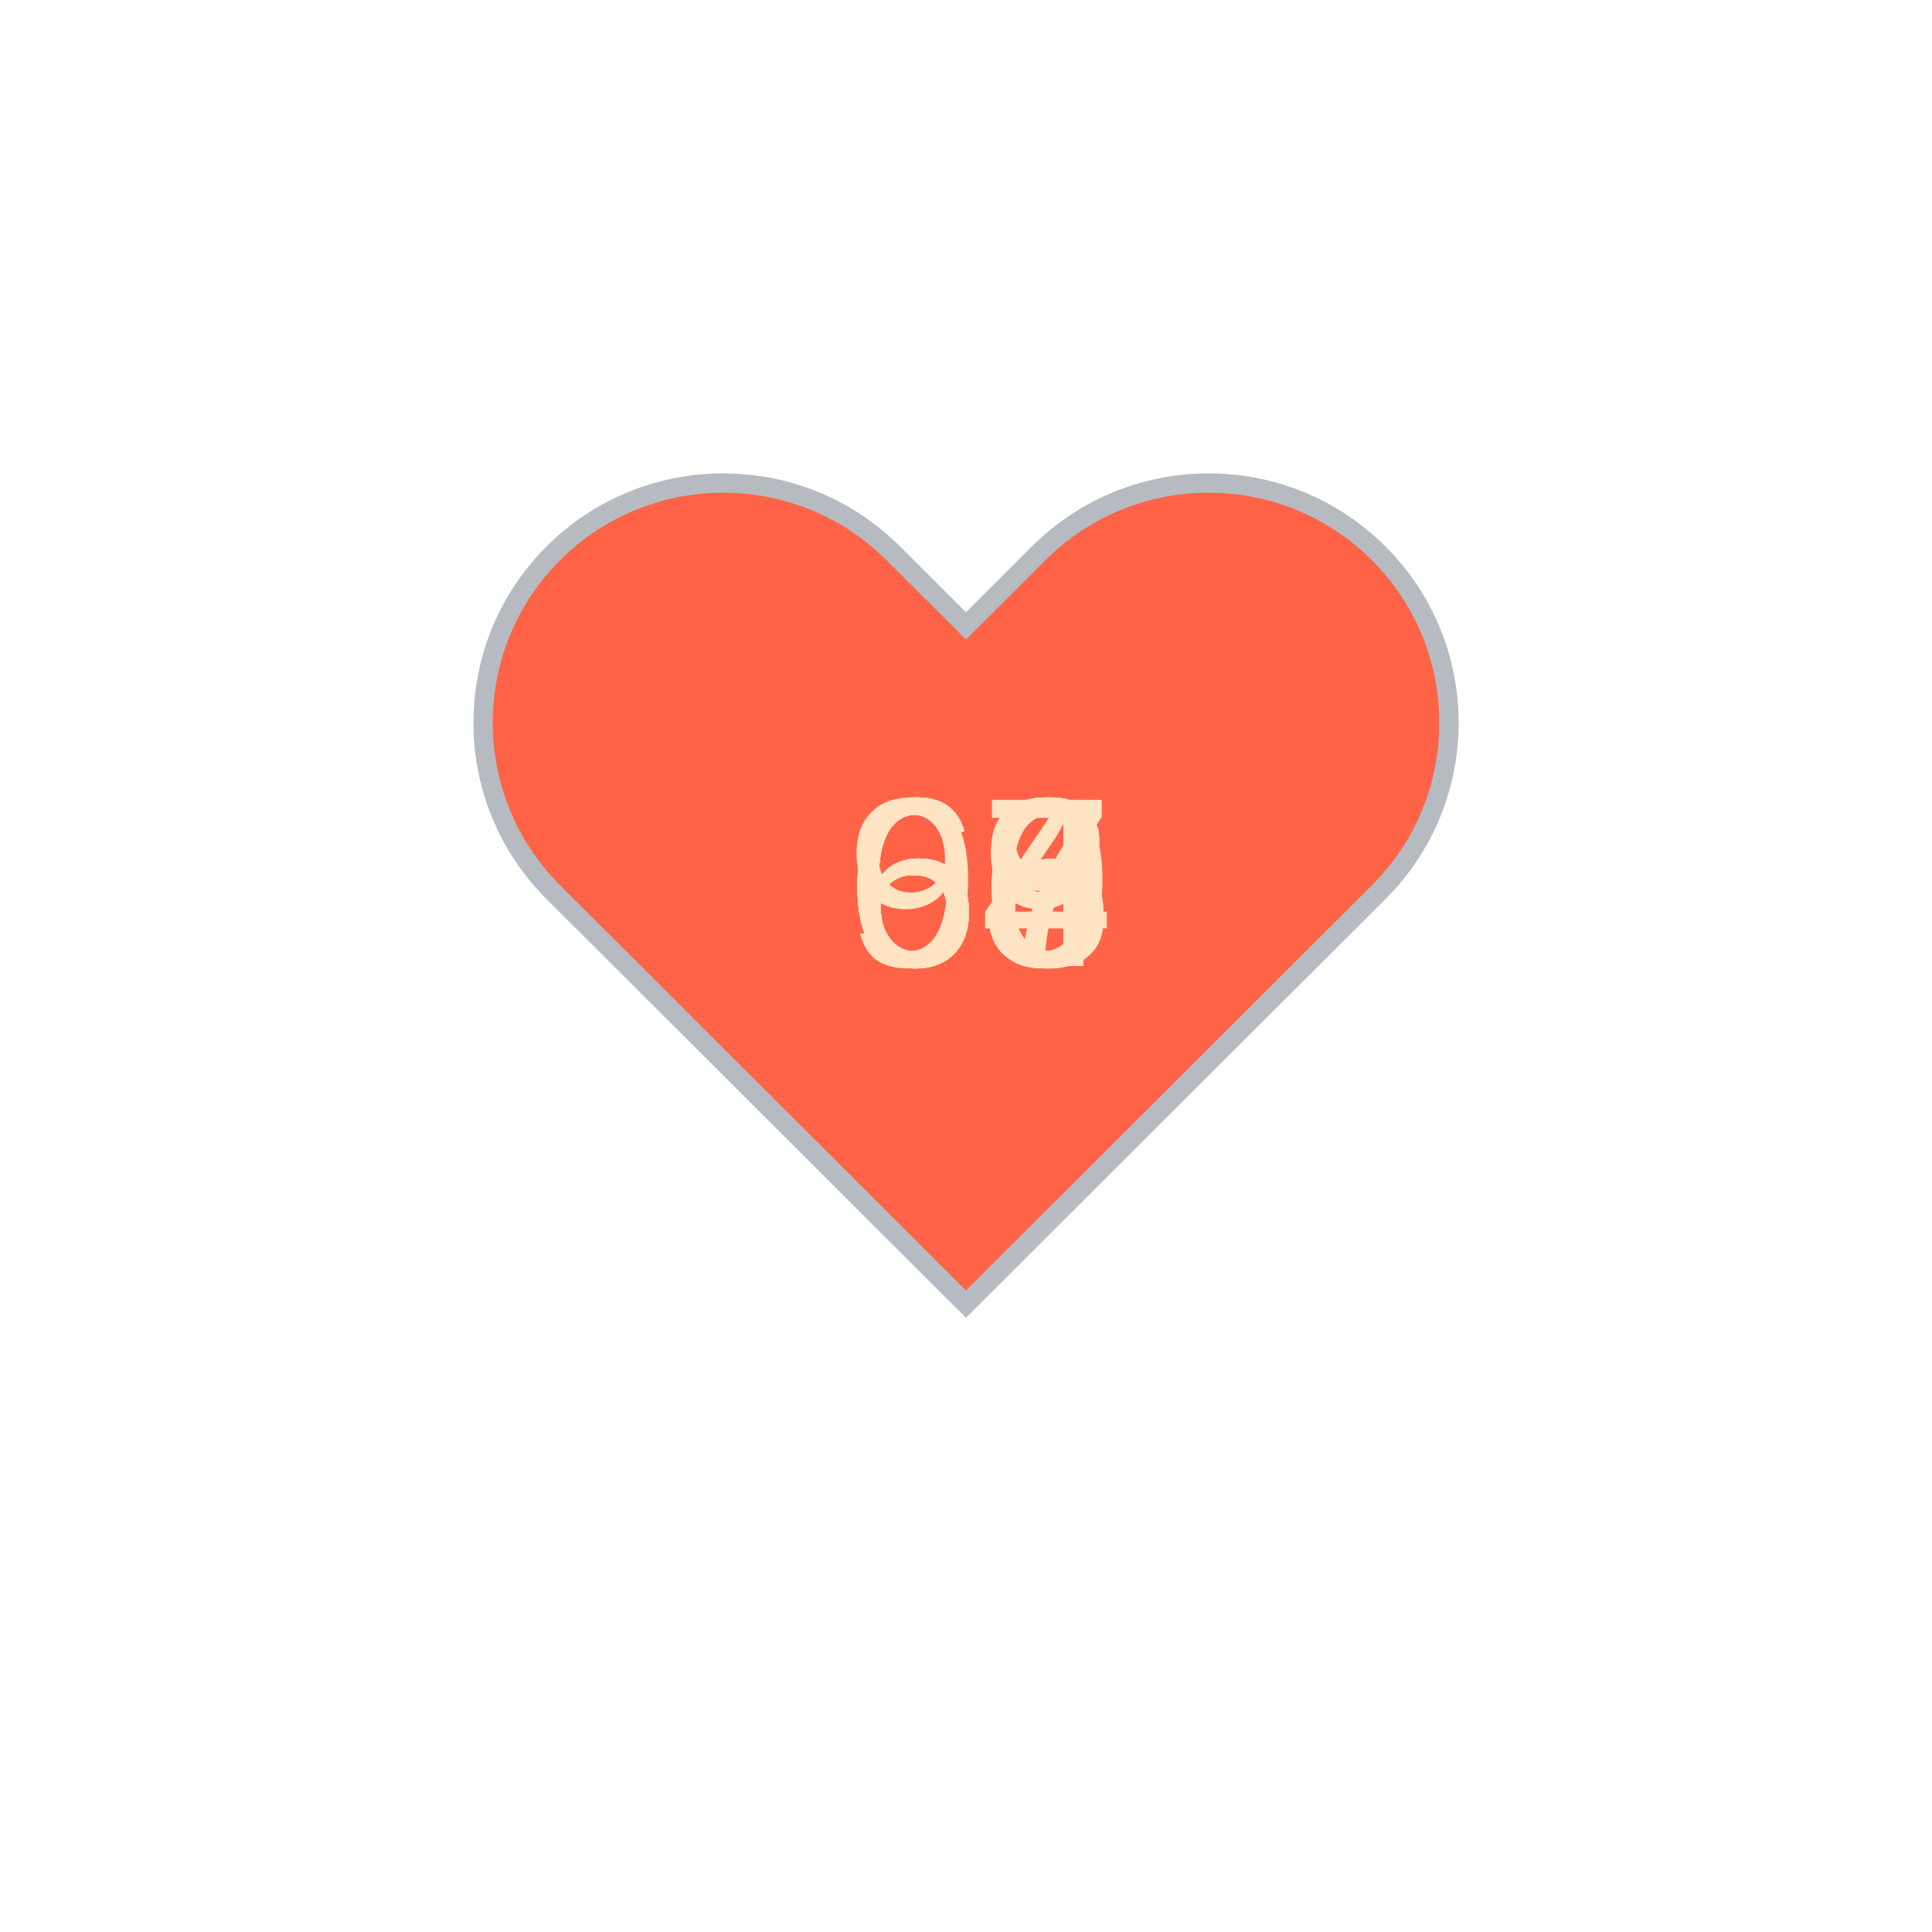
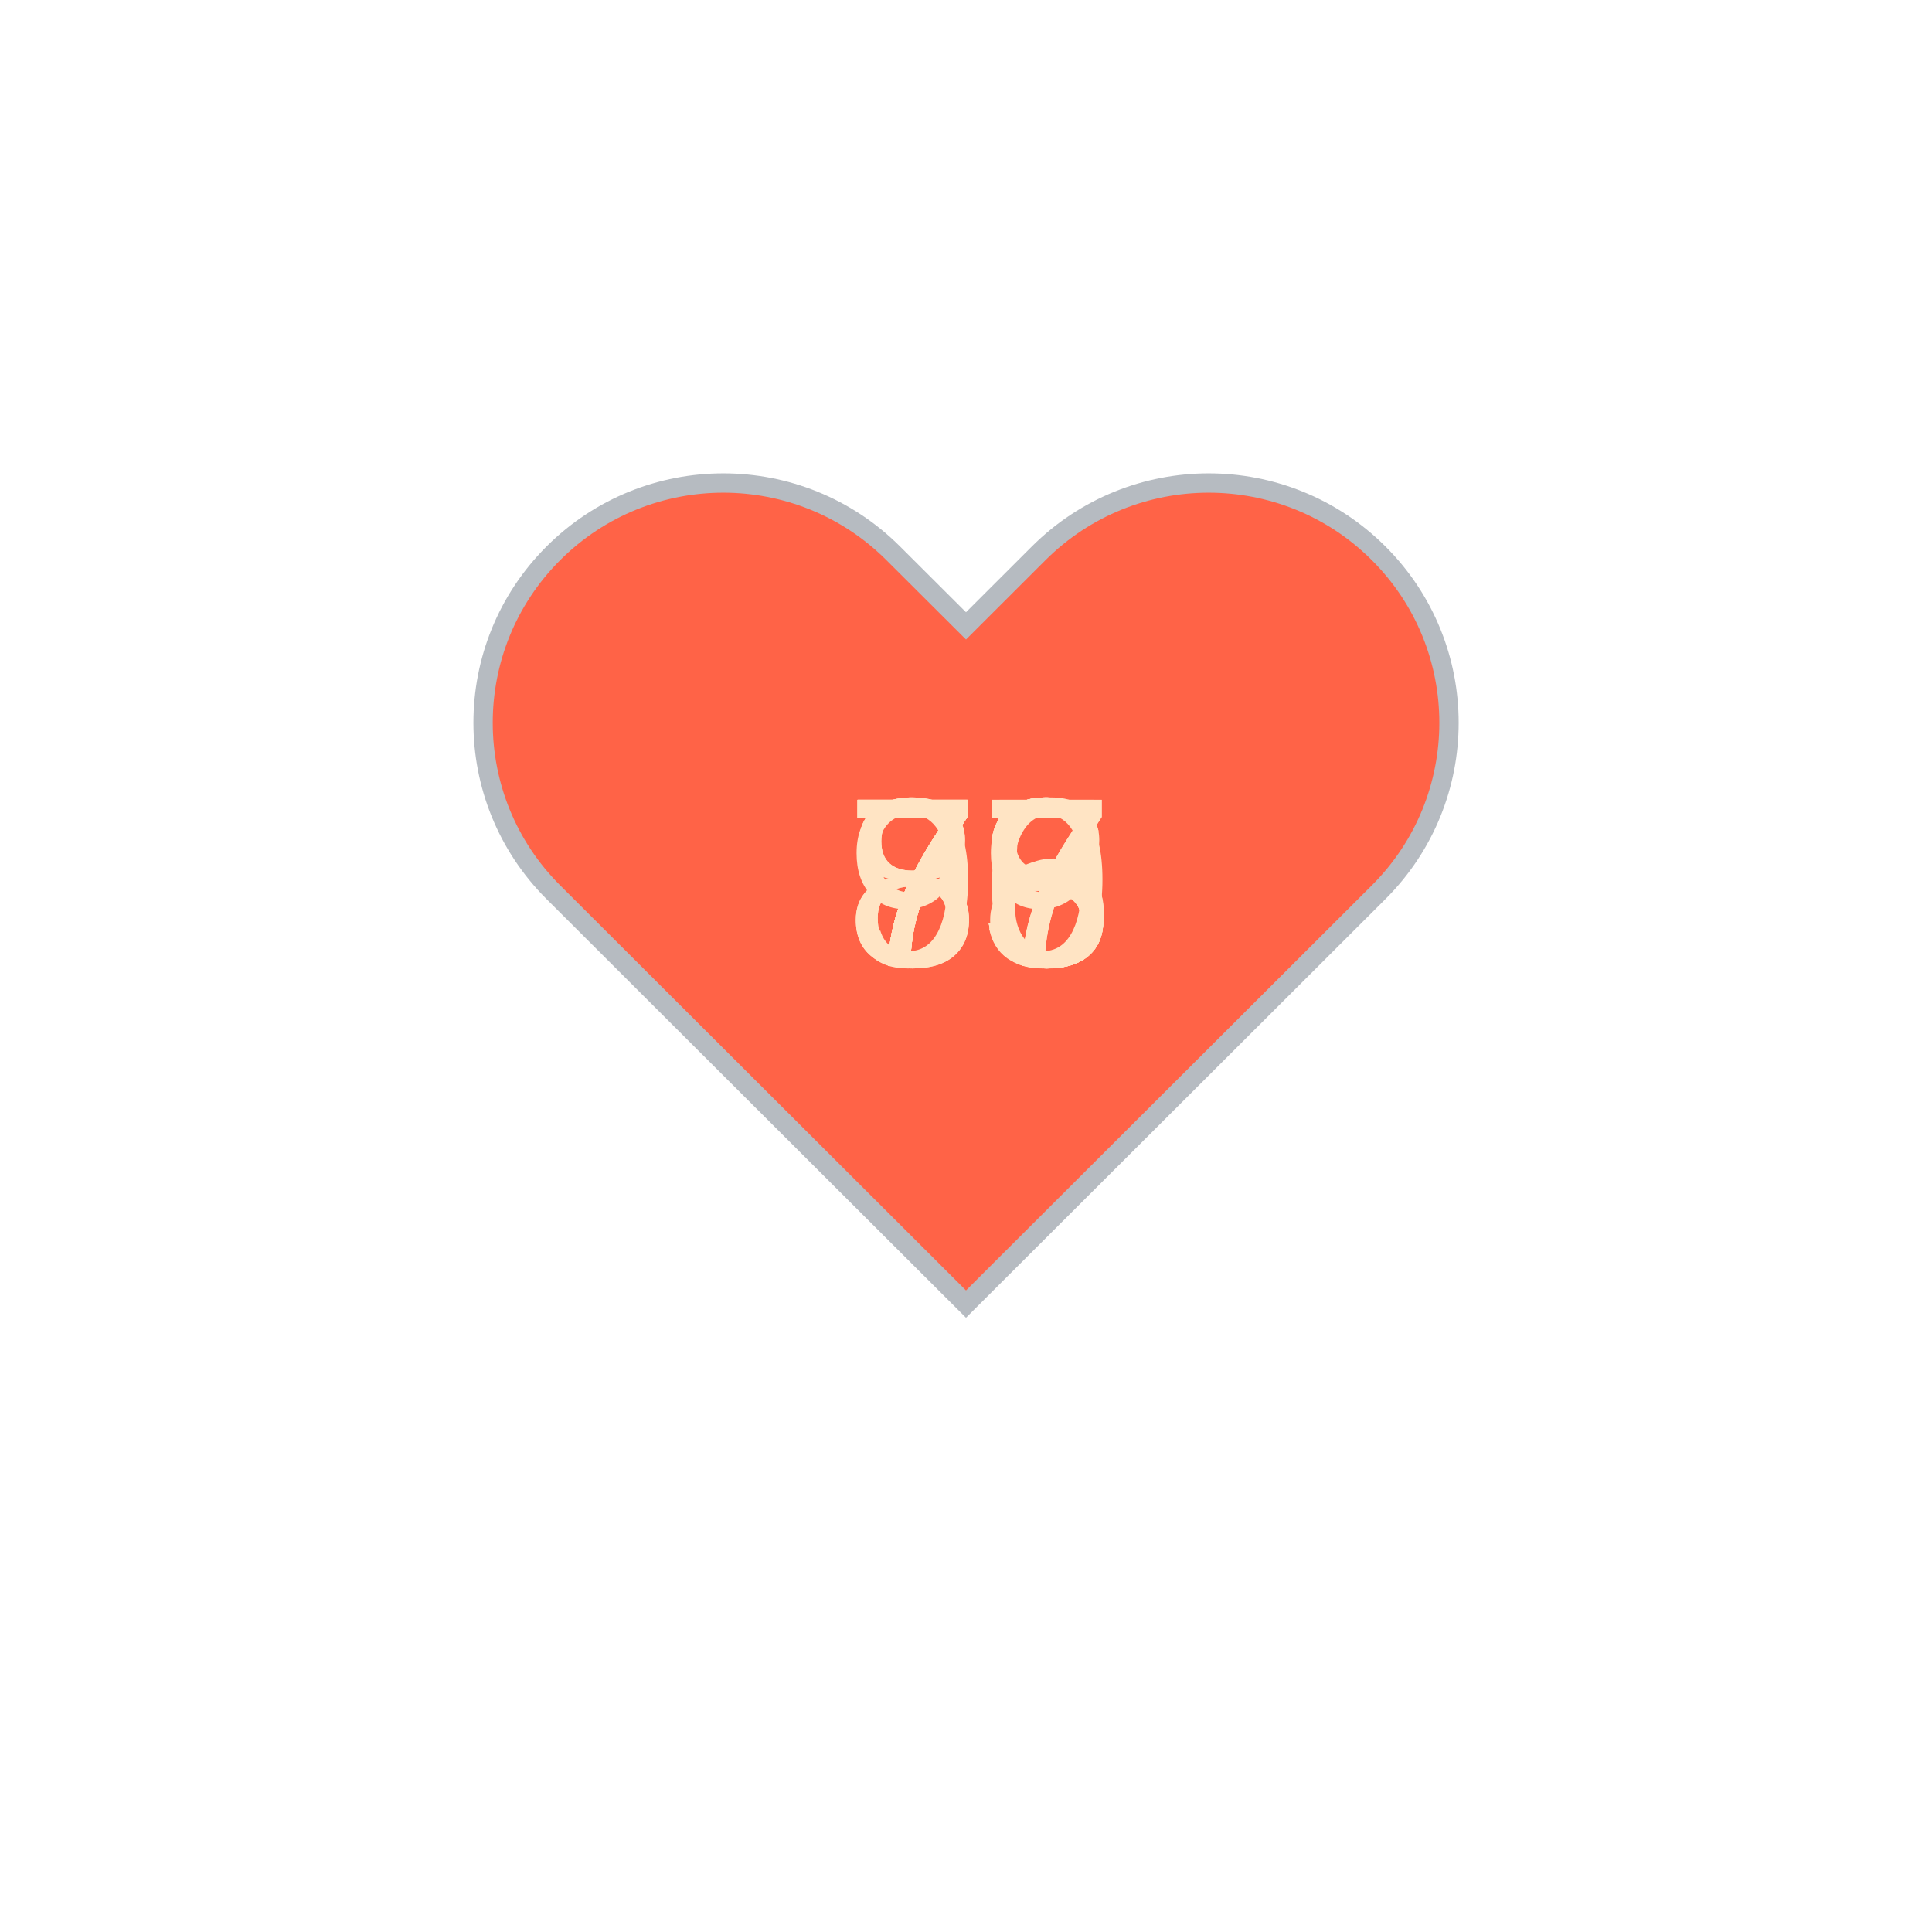
<svg xmlns="http://www.w3.org/2000/svg" baseProfile="full" height="150" version="1.1" viewBox="0,0,200,200" width="150">
  <defs />
  <g transform="translate(100 100)">
    <path d="M92.71,7.27L92.71,7.27c-9.71-9.69-25.46-9.69-35.18,0L50,14.79l-7.54-7.52C32.75-2.42,17-2.42,7.29,7.27v0 c-9.71,9.69-9.71,25.41,0,35.1L50,85l42.71-42.63C102.43,32.68,102.43,16.96,92.71,7.27z" fill="tomato" stroke="#B6BBC1" stroke-width="2" transform="translate(-50 -50)" />
    <animateTransform additive="sum" attributeName="transform" dur="1.2s" repeatCount="indefinite" type="scale" values="1; 1.5; 1.25; 1.5; 1.5; 1;" />
-     <text fill="bisque" style="font-size:25px; font-family:Arial" transform="translate(-12.5 0)">63<animate attributeName="visibility" dur="12.0s" keyTimes="0;0.1;0.2;0.3;0.4;0.5;0.6;0.7;0.8;0.9;1.0" repeatCount="indefinite" values="visible;hidden;hidden;hidden;hidden;hidden;hidden;hidden;hidden;hidden;hidden" />
+     <text fill="bisque" style="font-size:25px; font-family:Arial" transform="translate(-12.5 0)">77<animate attributeName="visibility" dur="12.0s" keyTimes="0;0.1;0.2;0.3;0.4;0.5;0.6;0.7;0.8;0.9;1.0" repeatCount="indefinite" values="visible;hidden;hidden;hidden;hidden;hidden;hidden;hidden;hidden;hidden;hidden" />
    </text>
-     <text fill="bisque" style="font-size:25px; font-family:Arial" transform="translate(-12.5 0)">66<animate attributeName="visibility" dur="12.0s" keyTimes="0;0.1;0.2;0.3;0.4;0.5;0.6;0.7;0.8;0.9;1.0" repeatCount="indefinite" values="hidden;visible;hidden;hidden;hidden;hidden;hidden;hidden;hidden;hidden;hidden" />
+     <text fill="bisque" style="font-size:25px; font-family:Arial" transform="translate(-12.5 0)">76<animate attributeName="visibility" dur="12.0s" keyTimes="0;0.1;0.2;0.3;0.4;0.5;0.6;0.7;0.8;0.9;1.0" repeatCount="indefinite" values="hidden;visible;hidden;hidden;hidden;hidden;hidden;hidden;hidden;hidden;hidden" />
    </text>
-     <text fill="bisque" style="font-size:25px; font-family:Arial" transform="translate(-12.5 0)">67<animate attributeName="visibility" dur="12.0s" keyTimes="0;0.1;0.2;0.3;0.4;0.5;0.6;0.7;0.8;0.9;1.0" repeatCount="indefinite" values="hidden;hidden;visible;hidden;hidden;hidden;hidden;hidden;hidden;hidden;hidden" />
+     <text fill="bisque" style="font-size:25px; font-family:Arial" transform="translate(-12.5 0)">79<animate attributeName="visibility" dur="12.0s" keyTimes="0;0.1;0.2;0.3;0.4;0.5;0.6;0.7;0.8;0.9;1.0" repeatCount="indefinite" values="hidden;hidden;visible;hidden;hidden;hidden;hidden;hidden;hidden;hidden;hidden" />
    </text>
-     <text fill="bisque" style="font-size:25px; font-family:Arial" transform="translate(-12.5 0)">68<animate attributeName="visibility" dur="12.0s" keyTimes="0;0.1;0.2;0.3;0.4;0.5;0.6;0.7;0.8;0.9;1.0" repeatCount="indefinite" values="hidden;hidden;hidden;visible;hidden;hidden;hidden;hidden;hidden;hidden;hidden" />
+     <text fill="bisque" style="font-size:25px; font-family:Arial" transform="translate(-12.5 0)">93<animate attributeName="visibility" dur="12.0s" keyTimes="0;0.1;0.2;0.3;0.4;0.5;0.6;0.7;0.8;0.9;1.0" repeatCount="indefinite" values="hidden;hidden;hidden;visible;hidden;hidden;hidden;hidden;hidden;hidden;hidden" />
    </text>
-     <text fill="bisque" style="font-size:25px; font-family:Arial" transform="translate(-12.5 0)">69<animate attributeName="visibility" dur="12.0s" keyTimes="0;0.1;0.2;0.3;0.4;0.5;0.6;0.7;0.8;0.9;1.0" repeatCount="indefinite" values="hidden;hidden;hidden;hidden;visible;hidden;hidden;hidden;hidden;hidden;hidden" />
+     <text fill="bisque" style="font-size:25px; font-family:Arial" transform="translate(-12.5 0)">88<animate attributeName="visibility" dur="12.0s" keyTimes="0;0.1;0.2;0.3;0.4;0.5;0.6;0.7;0.8;0.9;1.0" repeatCount="indefinite" values="hidden;hidden;hidden;hidden;visible;hidden;hidden;hidden;hidden;hidden;hidden" />
    </text>
-     <text fill="bisque" style="font-size:25px; font-family:Arial" transform="translate(-12.5 0)">68<animate attributeName="visibility" dur="12.0s" keyTimes="0;0.1;0.2;0.3;0.4;0.5;0.6;0.7;0.8;0.9;1.0" repeatCount="indefinite" values="hidden;hidden;hidden;hidden;hidden;visible;hidden;hidden;hidden;hidden;hidden" />
+     <text fill="bisque" style="font-size:25px; font-family:Arial" transform="translate(-12.5 0)">75<animate attributeName="visibility" dur="12.0s" keyTimes="0;0.1;0.2;0.3;0.4;0.5;0.6;0.7;0.8;0.9;1.0" repeatCount="indefinite" values="hidden;hidden;hidden;hidden;hidden;visible;hidden;hidden;hidden;hidden;hidden" />
    </text>
-     <text fill="bisque" style="font-size:25px; font-family:Arial" transform="translate(-12.5 0)">64<animate attributeName="visibility" dur="12.0s" keyTimes="0;0.1;0.2;0.3;0.4;0.5;0.6;0.7;0.8;0.9;1.0" repeatCount="indefinite" values="hidden;hidden;hidden;hidden;hidden;hidden;visible;hidden;hidden;hidden;hidden" />
+     <text fill="bisque" style="font-size:25px; font-family:Arial" transform="translate(-12.5 0)">73<animate attributeName="visibility" dur="12.0s" keyTimes="0;0.1;0.2;0.3;0.4;0.5;0.6;0.7;0.8;0.9;1.0" repeatCount="indefinite" values="hidden;hidden;hidden;hidden;hidden;hidden;visible;hidden;hidden;hidden;hidden" />
    </text>
-     <text fill="bisque" style="font-size:25px; font-family:Arial" transform="translate(-12.5 0)">68<animate attributeName="visibility" dur="12.0s" keyTimes="0;0.1;0.2;0.3;0.4;0.5;0.6;0.7;0.8;0.9;1.0" repeatCount="indefinite" values="hidden;hidden;hidden;hidden;hidden;hidden;hidden;visible;hidden;hidden;hidden" />
+     <text fill="bisque" style="font-size:25px; font-family:Arial" transform="translate(-12.5 0)">87<animate attributeName="visibility" dur="12.0s" keyTimes="0;0.1;0.2;0.3;0.4;0.5;0.6;0.7;0.8;0.9;1.0" repeatCount="indefinite" values="hidden;hidden;hidden;hidden;hidden;hidden;hidden;visible;hidden;hidden;hidden" />
    </text>
-     <text fill="bisque" style="font-size:25px; font-family:Arial" transform="translate(-12.5 0)">66<animate attributeName="visibility" dur="12.0s" keyTimes="0;0.1;0.2;0.3;0.4;0.5;0.6;0.7;0.8;0.9;1.0" repeatCount="indefinite" values="hidden;hidden;hidden;hidden;hidden;hidden;hidden;hidden;visible;hidden;hidden" />
+     <text fill="bisque" style="font-size:25px; font-family:Arial" transform="translate(-12.5 0)">73<animate attributeName="visibility" dur="12.0s" keyTimes="0;0.1;0.2;0.3;0.4;0.5;0.6;0.7;0.8;0.9;1.0" repeatCount="indefinite" values="hidden;hidden;hidden;hidden;hidden;hidden;hidden;hidden;visible;hidden;hidden" />
    </text>
-     <text fill="bisque" style="font-size:25px; font-family:Arial" transform="translate(-12.5 0)">96<animate attributeName="visibility" dur="12.0s" keyTimes="0;0.1;0.2;0.3;0.4;0.5;0.6;0.7;0.8;0.9;1.0" repeatCount="indefinite" values="hidden;hidden;hidden;hidden;hidden;hidden;hidden;hidden;hidden;visible;hidden" />
+     <text fill="bisque" style="font-size:25px; font-family:Arial" transform="translate(-12.5 0)">73<animate attributeName="visibility" dur="12.0s" keyTimes="0;0.1;0.2;0.3;0.4;0.5;0.6;0.7;0.8;0.9;1.0" repeatCount="indefinite" values="hidden;hidden;hidden;hidden;hidden;hidden;hidden;hidden;hidden;visible;hidden" />
    </text>
  </g>
</svg>
